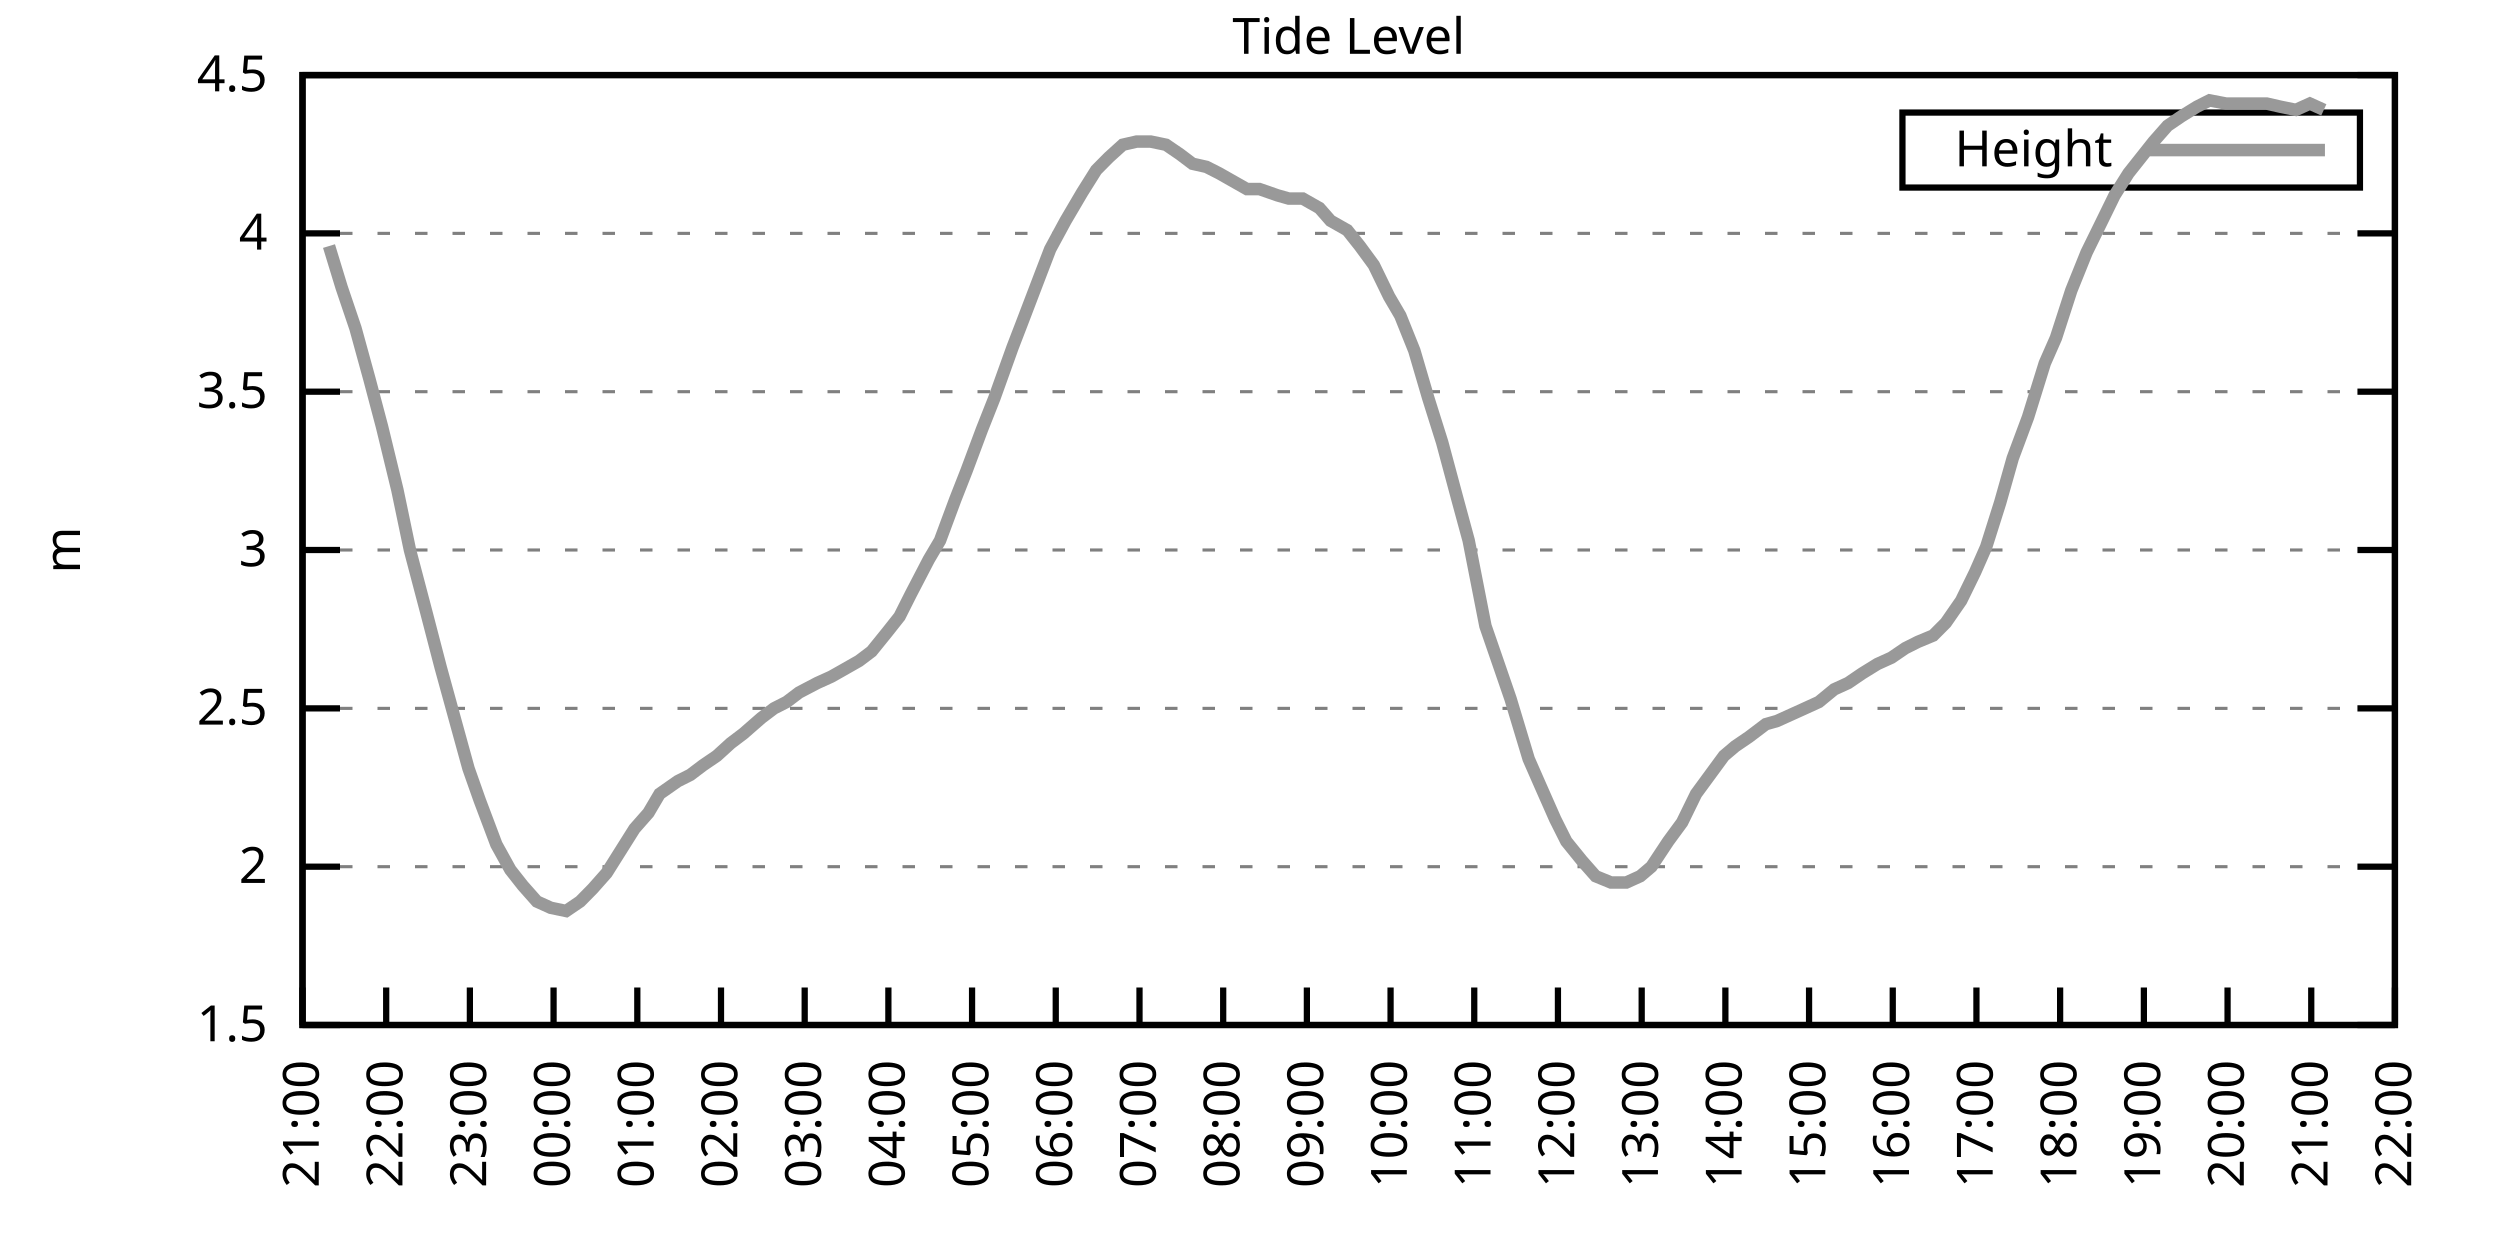
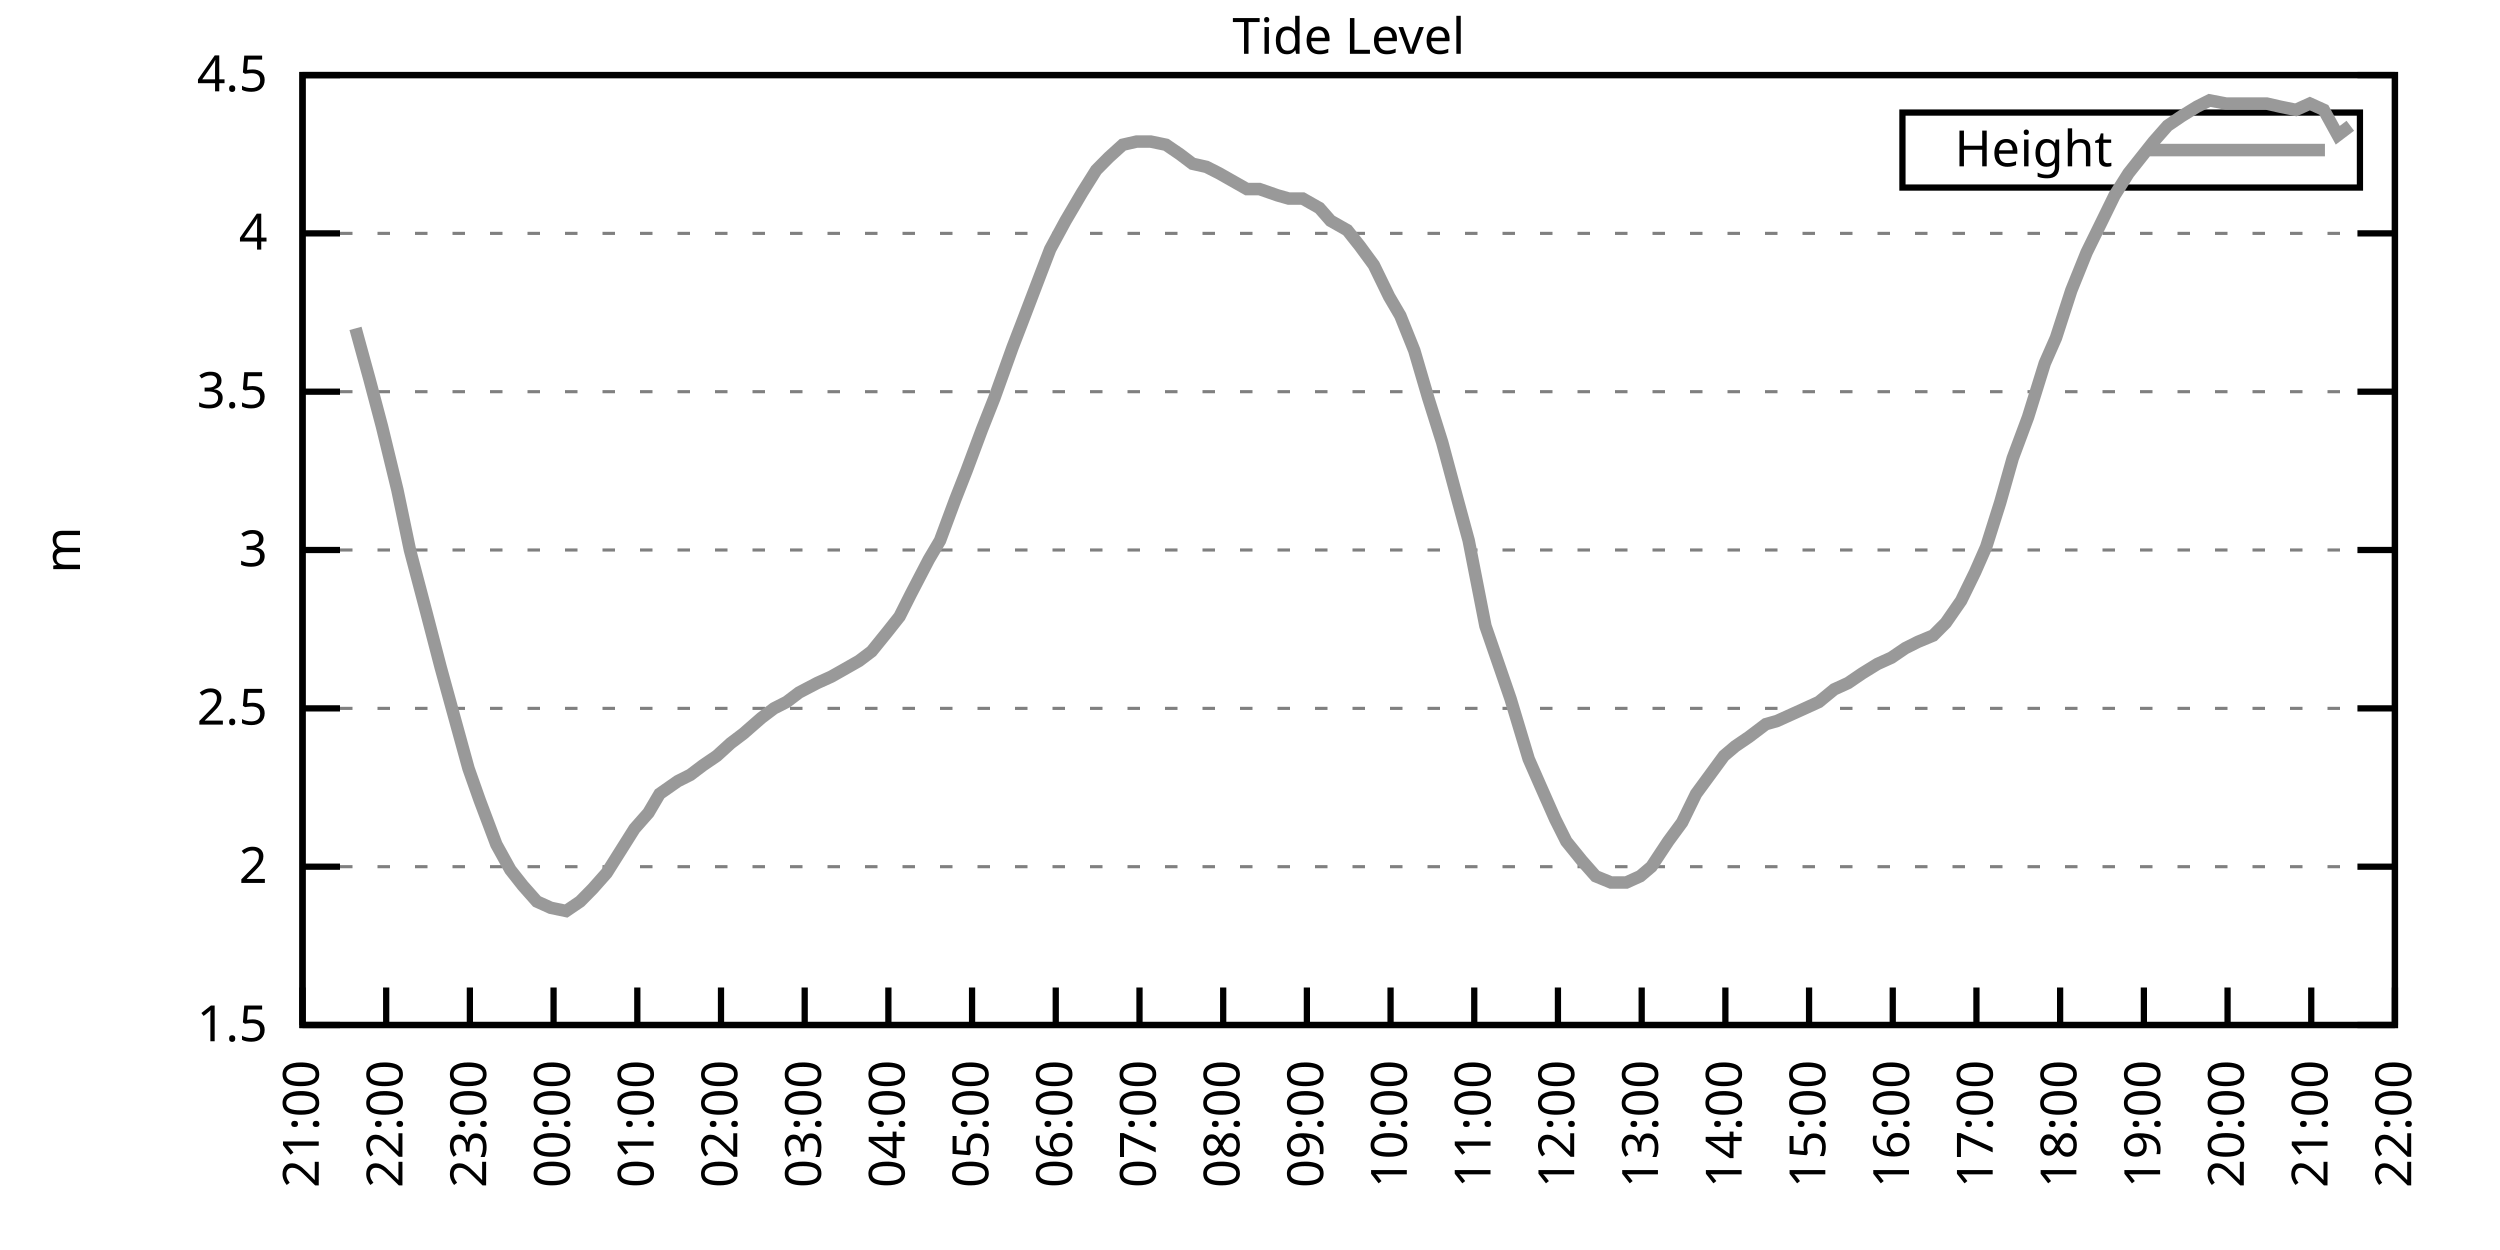
<svg xmlns="http://www.w3.org/2000/svg" xmlns:xlink="http://www.w3.org/1999/xlink" width="400" height="200" viewBox="0 0 400 200">
  <g id="gnuplot_canvas">
    <rect x="0" y="0" width="400" height="200" fill="none" />
    <defs>
      <circle id="gpDot" r="0.5" stroke-width="0.5" stroke="currentColor" />
      <path id="gpPt0" stroke-width="0.333" stroke="currentColor" d="M-1,0 h2 M0,-1 v2" />
      <path id="gpPt1" stroke-width="0.333" stroke="currentColor" d="M-1,-1 L1,1 M1,-1 L-1,1" />
      <path id="gpPt2" stroke-width="0.333" stroke="currentColor" d="M-1,0 L1,0 M0,-1 L0,1 M-1,-1 L1,1 M-1,1 L1,-1" />
      <rect id="gpPt3" stroke-width="0.333" stroke="currentColor" x="-1" y="-1" width="2" height="2" />
      <rect id="gpPt4" stroke-width="0.333" stroke="currentColor" fill="currentColor" x="-1" y="-1" width="2" height="2" />
      <circle id="gpPt5" stroke-width="0.333" stroke="currentColor" cx="0" cy="0" r="1" />
      <use xlink:href="#gpPt5" id="gpPt6" fill="currentColor" stroke="none" />
      <path id="gpPt7" stroke-width="0.333" stroke="currentColor" d="M0,-1.33 L-1.33,0.67 L1.33,0.67 z" />
      <use xlink:href="#gpPt7" id="gpPt8" fill="currentColor" stroke="none" />
      <use xlink:href="#gpPt7" id="gpPt9" stroke="currentColor" transform="rotate(180)" />
      <use xlink:href="#gpPt9" id="gpPt10" fill="currentColor" stroke="none" />
      <use xlink:href="#gpPt3" id="gpPt11" stroke="currentColor" transform="rotate(45)" />
      <use xlink:href="#gpPt11" id="gpPt12" fill="currentColor" stroke="none" />
      <path id="gpPt13" stroke-width="0.333" stroke="currentColor" d="M0,1.330 L1.265,0.411 L0.782,-1.067 L-0.782,-1.076 L-1.265,0.411 z" />
      <use xlink:href="#gpPt13" id="gpPt14" fill="currentColor" stroke="none" />
      <filter id="textbox" filterUnits="objectBoundingBox" x="0" y="0" height="1" width="1">
        <feFlood flood-color="white" flood-opacity="1" result="bgnd" />
        <feComposite in="SourceGraphic" in2="bgnd" operator="atop" />
      </filter>
      <filter id="greybox" filterUnits="objectBoundingBox" x="0" y="0" height="1" width="1">
        <feFlood flood-color="lightgrey" flood-opacity="1" result="grey" />
        <feComposite in="SourceGraphic" in2="grey" operator="atop" />
      </filter>
    </defs>
    <g fill="none" color="white" stroke="currentColor" stroke-width="1.00" stroke-linecap="butt" stroke-linejoin="miter">
</g>
    <g fill="none" color="black" stroke="currentColor" stroke-width="1.00" stroke-linecap="butt" stroke-linejoin="miter">
      <g stroke="none" shape-rendering="crispEdges">
        <polygon fill="rgb(255, 255, 255)" points="48.40,164.00 383.18,164.00 383.18,12.02 48.40,12.02 " />
      </g>
    </g>
    <g fill="none" color="black" stroke="currentColor" stroke-width="1.00" stroke-linecap="butt" stroke-linejoin="miter">
</g>
    <g fill="none" color="black" stroke="black" stroke-width="0.50" stroke-linecap="butt" stroke-linejoin="miter">
</g>
    <g fill="none" color="gray" stroke="currentColor" stroke-width="0.50" stroke-linecap="butt" stroke-linejoin="miter">
      <path stroke="gray" stroke-dasharray="2,4" class="gridline" d="M48.40,164.00 L383.19,164.00  " />
    </g>
    <g fill="none" color="gray" stroke="gray" stroke-width="1.00" stroke-linecap="butt" stroke-linejoin="miter">
</g>
    <g fill="none" color="black" stroke="currentColor" stroke-width="1.00" stroke-linecap="butt" stroke-linejoin="miter">
      <path stroke="black" d="M48.40,164.00 L54.40,164.00 M383.19,164.00 L377.19,164.00  " />
      <g transform="translate(42.80,166.60)" stroke="none" fill="black" font-family="Sans" font-size="8.00" text-anchor="end">
        <text>
          <tspan font-family="Sans"> 1.5</tspan>
        </text>
      </g>
    </g>
    <g fill="none" color="black" stroke="currentColor" stroke-width="1.00" stroke-linecap="butt" stroke-linejoin="miter">
</g>
    <g fill="none" color="black" stroke="black" stroke-width="0.50" stroke-linecap="butt" stroke-linejoin="miter">
</g>
    <g fill="none" color="gray" stroke="currentColor" stroke-width="0.50" stroke-linecap="butt" stroke-linejoin="miter">
      <path stroke="gray" stroke-dasharray="2,4" class="gridline" d="M48.40,138.67 L383.19,138.67  " />
    </g>
    <g fill="none" color="gray" stroke="gray" stroke-width="1.00" stroke-linecap="butt" stroke-linejoin="miter">
</g>
    <g fill="none" color="black" stroke="currentColor" stroke-width="1.00" stroke-linecap="butt" stroke-linejoin="miter">
      <path stroke="black" d="M48.40,138.67 L54.40,138.67 M383.19,138.67 L377.19,138.67  " />
      <g transform="translate(42.80,141.27)" stroke="none" fill="black" font-family="Sans" font-size="8.00" text-anchor="end">
        <text>
          <tspan font-family="Sans"> 2</tspan>
        </text>
      </g>
    </g>
    <g fill="none" color="black" stroke="currentColor" stroke-width="1.00" stroke-linecap="butt" stroke-linejoin="miter">
</g>
    <g fill="none" color="black" stroke="black" stroke-width="0.50" stroke-linecap="butt" stroke-linejoin="miter">
</g>
    <g fill="none" color="gray" stroke="currentColor" stroke-width="0.50" stroke-linecap="butt" stroke-linejoin="miter">
      <path stroke="gray" stroke-dasharray="2,4" class="gridline" d="M48.40,113.34 L383.19,113.34  " />
    </g>
    <g fill="none" color="gray" stroke="gray" stroke-width="1.00" stroke-linecap="butt" stroke-linejoin="miter">
</g>
    <g fill="none" color="black" stroke="currentColor" stroke-width="1.00" stroke-linecap="butt" stroke-linejoin="miter">
      <path stroke="black" d="M48.40,113.34 L54.40,113.34 M383.19,113.34 L377.19,113.34  " />
      <g transform="translate(42.80,115.94)" stroke="none" fill="black" font-family="Sans" font-size="8.00" text-anchor="end">
        <text>
          <tspan font-family="Sans"> 2.5</tspan>
        </text>
      </g>
    </g>
    <g fill="none" color="black" stroke="currentColor" stroke-width="1.00" stroke-linecap="butt" stroke-linejoin="miter">
</g>
    <g fill="none" color="black" stroke="black" stroke-width="0.50" stroke-linecap="butt" stroke-linejoin="miter">
</g>
    <g fill="none" color="gray" stroke="currentColor" stroke-width="0.50" stroke-linecap="butt" stroke-linejoin="miter">
      <path stroke="gray" stroke-dasharray="2,4" class="gridline" d="M48.40,88.00 L383.19,88.00  " />
    </g>
    <g fill="none" color="gray" stroke="gray" stroke-width="1.00" stroke-linecap="butt" stroke-linejoin="miter">
</g>
    <g fill="none" color="black" stroke="currentColor" stroke-width="1.00" stroke-linecap="butt" stroke-linejoin="miter">
      <path stroke="black" d="M48.40,88.00 L54.40,88.00 M383.19,88.00 L377.19,88.00  " />
      <g transform="translate(42.80,90.60)" stroke="none" fill="black" font-family="Sans" font-size="8.00" text-anchor="end">
        <text>
          <tspan font-family="Sans"> 3</tspan>
        </text>
      </g>
    </g>
    <g fill="none" color="black" stroke="currentColor" stroke-width="1.00" stroke-linecap="butt" stroke-linejoin="miter">
</g>
    <g fill="none" color="black" stroke="black" stroke-width="0.50" stroke-linecap="butt" stroke-linejoin="miter">
</g>
    <g fill="none" color="gray" stroke="currentColor" stroke-width="0.50" stroke-linecap="butt" stroke-linejoin="miter">
      <path stroke="gray" stroke-dasharray="2,4" class="gridline" d="M48.40,62.67 L383.19,62.67  " />
    </g>
    <g fill="none" color="gray" stroke="gray" stroke-width="1.00" stroke-linecap="butt" stroke-linejoin="miter">
</g>
    <g fill="none" color="black" stroke="currentColor" stroke-width="1.00" stroke-linecap="butt" stroke-linejoin="miter">
      <path stroke="black" d="M48.40,62.67 L54.40,62.67 M383.19,62.67 L377.19,62.67  " />
      <g transform="translate(42.80,65.27)" stroke="none" fill="black" font-family="Sans" font-size="8.00" text-anchor="end">
        <text>
          <tspan font-family="Sans"> 3.5</tspan>
        </text>
      </g>
    </g>
    <g fill="none" color="black" stroke="currentColor" stroke-width="1.00" stroke-linecap="butt" stroke-linejoin="miter">
</g>
    <g fill="none" color="black" stroke="black" stroke-width="0.50" stroke-linecap="butt" stroke-linejoin="miter">
</g>
    <g fill="none" color="gray" stroke="currentColor" stroke-width="0.50" stroke-linecap="butt" stroke-linejoin="miter">
      <path stroke="gray" stroke-dasharray="2,4" class="gridline" d="M48.40,37.34 L383.19,37.34  " />
    </g>
    <g fill="none" color="gray" stroke="gray" stroke-width="1.00" stroke-linecap="butt" stroke-linejoin="miter">
</g>
    <g fill="none" color="black" stroke="currentColor" stroke-width="1.00" stroke-linecap="butt" stroke-linejoin="miter">
      <path stroke="black" d="M48.40,37.34 L54.40,37.34 M383.19,37.34 L377.19,37.34  " />
      <g transform="translate(42.80,39.94)" stroke="none" fill="black" font-family="Sans" font-size="8.00" text-anchor="end">
        <text>
          <tspan font-family="Sans"> 4</tspan>
        </text>
      </g>
    </g>
    <g fill="none" color="black" stroke="currentColor" stroke-width="1.00" stroke-linecap="butt" stroke-linejoin="miter">
</g>
    <g fill="none" color="black" stroke="black" stroke-width="0.50" stroke-linecap="butt" stroke-linejoin="miter">
</g>
    <g fill="none" color="gray" stroke="currentColor" stroke-width="0.50" stroke-linecap="butt" stroke-linejoin="miter">
      <path stroke="gray" stroke-dasharray="2,4" class="gridline" d="M48.40,12.01 L383.19,12.01  " />
    </g>
    <g fill="none" color="gray" stroke="gray" stroke-width="1.00" stroke-linecap="butt" stroke-linejoin="miter">
</g>
    <g fill="none" color="black" stroke="currentColor" stroke-width="1.00" stroke-linecap="butt" stroke-linejoin="miter">
      <path stroke="black" d="M48.40,12.01 L54.40,12.01 M383.19,12.01 L377.19,12.01  " />
      <g transform="translate(42.80,14.61)" stroke="none" fill="black" font-family="Sans" font-size="8.00" text-anchor="end">
        <text>
          <tspan font-family="Sans"> 4.5</tspan>
        </text>
      </g>
    </g>
    <g fill="none" color="black" stroke="currentColor" stroke-width="1.00" stroke-linecap="butt" stroke-linejoin="miter">
      <path stroke="black" d="M48.40,164.00 L48.40,158.00  " />
      <g transform="translate(51.00,169.60) rotate(270.00)" stroke="none" fill="black" font-family="Sans" font-size="8.00" text-anchor="end">
        <text>
          <tspan font-family="Sans">21:00</tspan>
        </text>
      </g>
    </g>
    <g fill="none" color="black" stroke="currentColor" stroke-width="1.00" stroke-linecap="butt" stroke-linejoin="miter">
      <path stroke="black" d="M61.79,164.00 L61.79,158.00  " />
      <g transform="translate(64.39,169.60) rotate(270.00)" stroke="none" fill="black" font-family="Sans" font-size="8.00" text-anchor="end">
        <text>
          <tspan font-family="Sans">22:00</tspan>
        </text>
      </g>
    </g>
    <g fill="none" color="black" stroke="currentColor" stroke-width="1.00" stroke-linecap="butt" stroke-linejoin="miter">
      <path stroke="black" d="M75.18,164.00 L75.18,158.00  " />
      <g transform="translate(77.78,169.60) rotate(270.00)" stroke="none" fill="black" font-family="Sans" font-size="8.00" text-anchor="end">
        <text>
          <tspan font-family="Sans">23:00</tspan>
        </text>
      </g>
    </g>
    <g fill="none" color="black" stroke="currentColor" stroke-width="1.00" stroke-linecap="butt" stroke-linejoin="miter">
      <path stroke="black" d="M88.57,164.00 L88.57,158.00  " />
      <g transform="translate(91.17,169.60) rotate(270.00)" stroke="none" fill="black" font-family="Sans" font-size="8.00" text-anchor="end">
        <text>
          <tspan font-family="Sans">00:00</tspan>
        </text>
      </g>
    </g>
    <g fill="none" color="black" stroke="currentColor" stroke-width="1.00" stroke-linecap="butt" stroke-linejoin="miter">
      <path stroke="black" d="M101.97,164.00 L101.97,158.00  " />
      <g transform="translate(104.57,169.60) rotate(270.00)" stroke="none" fill="black" font-family="Sans" font-size="8.00" text-anchor="end">
        <text>
          <tspan font-family="Sans">01:00</tspan>
        </text>
      </g>
    </g>
    <g fill="none" color="black" stroke="currentColor" stroke-width="1.00" stroke-linecap="butt" stroke-linejoin="miter">
      <path stroke="black" d="M115.36,164.00 L115.36,158.00  " />
      <g transform="translate(117.96,169.60) rotate(270.00)" stroke="none" fill="black" font-family="Sans" font-size="8.00" text-anchor="end">
        <text>
          <tspan font-family="Sans">02:00</tspan>
        </text>
      </g>
    </g>
    <g fill="none" color="black" stroke="currentColor" stroke-width="1.00" stroke-linecap="butt" stroke-linejoin="miter">
      <path stroke="black" d="M128.75,164.00 L128.75,158.00  " />
      <g transform="translate(131.35,169.60) rotate(270.00)" stroke="none" fill="black" font-family="Sans" font-size="8.00" text-anchor="end">
        <text>
          <tspan font-family="Sans">03:00</tspan>
        </text>
      </g>
    </g>
    <g fill="none" color="black" stroke="currentColor" stroke-width="1.00" stroke-linecap="butt" stroke-linejoin="miter">
      <path stroke="black" d="M142.14,164.00 L142.14,158.00  " />
      <g transform="translate(144.74,169.60) rotate(270.00)" stroke="none" fill="black" font-family="Sans" font-size="8.00" text-anchor="end">
        <text>
          <tspan font-family="Sans">04:00</tspan>
        </text>
      </g>
    </g>
    <g fill="none" color="black" stroke="currentColor" stroke-width="1.00" stroke-linecap="butt" stroke-linejoin="miter">
      <path stroke="black" d="M155.53,164.00 L155.53,158.00  " />
      <g transform="translate(158.13,169.60) rotate(270.00)" stroke="none" fill="black" font-family="Sans" font-size="8.00" text-anchor="end">
        <text>
          <tspan font-family="Sans">05:00</tspan>
        </text>
      </g>
    </g>
    <g fill="none" color="black" stroke="currentColor" stroke-width="1.00" stroke-linecap="butt" stroke-linejoin="miter">
      <path stroke="black" d="M168.92,164.00 L168.92,158.00  " />
      <g transform="translate(171.52,169.60) rotate(270.00)" stroke="none" fill="black" font-family="Sans" font-size="8.00" text-anchor="end">
        <text>
          <tspan font-family="Sans">06:00</tspan>
        </text>
      </g>
    </g>
    <g fill="none" color="black" stroke="currentColor" stroke-width="1.00" stroke-linecap="butt" stroke-linejoin="miter">
      <path stroke="black" d="M182.32,164.00 L182.32,158.00  " />
      <g transform="translate(184.92,169.60) rotate(270.00)" stroke="none" fill="black" font-family="Sans" font-size="8.00" text-anchor="end">
        <text>
          <tspan font-family="Sans">07:00</tspan>
        </text>
      </g>
    </g>
    <g fill="none" color="black" stroke="currentColor" stroke-width="1.00" stroke-linecap="butt" stroke-linejoin="miter">
      <path stroke="black" d="M195.71,164.00 L195.71,158.00  " />
      <g transform="translate(198.31,169.60) rotate(270.00)" stroke="none" fill="black" font-family="Sans" font-size="8.00" text-anchor="end">
        <text>
          <tspan font-family="Sans">08:00</tspan>
        </text>
      </g>
    </g>
    <g fill="none" color="black" stroke="currentColor" stroke-width="1.00" stroke-linecap="butt" stroke-linejoin="miter">
      <path stroke="black" d="M209.10,164.00 L209.10,158.00  " />
      <g transform="translate(211.70,169.60) rotate(270.00)" stroke="none" fill="black" font-family="Sans" font-size="8.00" text-anchor="end">
        <text>
          <tspan font-family="Sans">09:00</tspan>
        </text>
      </g>
    </g>
    <g fill="none" color="black" stroke="currentColor" stroke-width="1.00" stroke-linecap="butt" stroke-linejoin="miter">
      <path stroke="black" d="M222.49,164.00 L222.49,158.00  " />
      <g transform="translate(225.09,169.60) rotate(270.00)" stroke="none" fill="black" font-family="Sans" font-size="8.00" text-anchor="end">
        <text>
          <tspan font-family="Sans">10:00</tspan>
        </text>
      </g>
    </g>
    <g fill="none" color="black" stroke="currentColor" stroke-width="1.00" stroke-linecap="butt" stroke-linejoin="miter">
      <path stroke="black" d="M235.88,164.00 L235.88,158.00  " />
      <g transform="translate(238.48,169.60) rotate(270.00)" stroke="none" fill="black" font-family="Sans" font-size="8.00" text-anchor="end">
        <text>
          <tspan font-family="Sans">11:00</tspan>
        </text>
      </g>
    </g>
    <g fill="none" color="black" stroke="currentColor" stroke-width="1.00" stroke-linecap="butt" stroke-linejoin="miter">
      <path stroke="black" d="M249.27,164.00 L249.27,158.00  " />
      <g transform="translate(251.87,169.60) rotate(270.00)" stroke="none" fill="black" font-family="Sans" font-size="8.00" text-anchor="end">
        <text>
          <tspan font-family="Sans">12:00</tspan>
        </text>
      </g>
    </g>
    <g fill="none" color="black" stroke="currentColor" stroke-width="1.00" stroke-linecap="butt" stroke-linejoin="miter">
      <path stroke="black" d="M262.67,164.00 L262.67,158.00  " />
      <g transform="translate(265.27,169.60) rotate(270.00)" stroke="none" fill="black" font-family="Sans" font-size="8.00" text-anchor="end">
        <text>
          <tspan font-family="Sans">13:00</tspan>
        </text>
      </g>
    </g>
    <g fill="none" color="black" stroke="currentColor" stroke-width="1.00" stroke-linecap="butt" stroke-linejoin="miter">
      <path stroke="black" d="M276.06,164.00 L276.06,158.00  " />
      <g transform="translate(278.66,169.60) rotate(270.00)" stroke="none" fill="black" font-family="Sans" font-size="8.00" text-anchor="end">
        <text>
          <tspan font-family="Sans">14:00</tspan>
        </text>
      </g>
    </g>
    <g fill="none" color="black" stroke="currentColor" stroke-width="1.00" stroke-linecap="butt" stroke-linejoin="miter">
      <path stroke="black" d="M289.45,164.00 L289.45,158.00  " />
      <g transform="translate(292.05,169.60) rotate(270.00)" stroke="none" fill="black" font-family="Sans" font-size="8.00" text-anchor="end">
        <text>
          <tspan font-family="Sans">15:00</tspan>
        </text>
      </g>
    </g>
    <g fill="none" color="black" stroke="currentColor" stroke-width="1.00" stroke-linecap="butt" stroke-linejoin="miter">
      <path stroke="black" d="M302.84,164.00 L302.84,158.00  " />
      <g transform="translate(305.44,169.60) rotate(270.00)" stroke="none" fill="black" font-family="Sans" font-size="8.00" text-anchor="end">
        <text>
          <tspan font-family="Sans">16:00</tspan>
        </text>
      </g>
    </g>
    <g fill="none" color="black" stroke="currentColor" stroke-width="1.00" stroke-linecap="butt" stroke-linejoin="miter">
      <path stroke="black" d="M316.23,164.00 L316.23,158.00  " />
      <g transform="translate(318.83,169.60) rotate(270.00)" stroke="none" fill="black" font-family="Sans" font-size="8.00" text-anchor="end">
        <text>
          <tspan font-family="Sans">17:00</tspan>
        </text>
      </g>
    </g>
    <g fill="none" color="black" stroke="currentColor" stroke-width="1.00" stroke-linecap="butt" stroke-linejoin="miter">
      <path stroke="black" d="M329.62,164.00 L329.62,158.00  " />
      <g transform="translate(332.22,169.60) rotate(270.00)" stroke="none" fill="black" font-family="Sans" font-size="8.00" text-anchor="end">
        <text>
          <tspan font-family="Sans">18:00</tspan>
        </text>
      </g>
    </g>
    <g fill="none" color="black" stroke="currentColor" stroke-width="1.00" stroke-linecap="butt" stroke-linejoin="miter">
      <path stroke="black" d="M343.02,164.00 L343.02,158.00  " />
      <g transform="translate(345.62,169.60) rotate(270.00)" stroke="none" fill="black" font-family="Sans" font-size="8.00" text-anchor="end">
        <text>
          <tspan font-family="Sans">19:00</tspan>
        </text>
      </g>
    </g>
    <g fill="none" color="black" stroke="currentColor" stroke-width="1.00" stroke-linecap="butt" stroke-linejoin="miter">
      <path stroke="black" d="M356.41,164.00 L356.41,158.00  " />
      <g transform="translate(359.01,169.60) rotate(270.00)" stroke="none" fill="black" font-family="Sans" font-size="8.00" text-anchor="end">
        <text>
          <tspan font-family="Sans">20:00</tspan>
        </text>
      </g>
    </g>
    <g fill="none" color="black" stroke="currentColor" stroke-width="1.00" stroke-linecap="butt" stroke-linejoin="miter">
      <path stroke="black" d="M369.80,164.00 L369.80,158.00  " />
      <g transform="translate(372.40,169.60) rotate(270.00)" stroke="none" fill="black" font-family="Sans" font-size="8.00" text-anchor="end">
        <text>
          <tspan font-family="Sans">21:00</tspan>
        </text>
      </g>
    </g>
    <g fill="none" color="black" stroke="currentColor" stroke-width="1.00" stroke-linecap="butt" stroke-linejoin="miter">
      <path stroke="black" d="M383.19,164.00 L383.19,158.00  " />
      <g transform="translate(385.79,169.60) rotate(270.00)" stroke="none" fill="black" font-family="Sans" font-size="8.00" text-anchor="end">
        <text>
          <tspan font-family="Sans">22:00</tspan>
        </text>
      </g>
    </g>
    <g fill="none" color="black" stroke="currentColor" stroke-width="1.00" stroke-linecap="butt" stroke-linejoin="miter">
</g>
    <g fill="none" color="black" stroke="currentColor" stroke-width="1.00" stroke-linecap="butt" stroke-linejoin="miter">
      <path stroke="black" d="M48.40,12.01 L48.40,164.00 L383.19,164.00 L383.19,12.01 L48.40,12.01 Z  " />
    </g>
    <g fill="none" color="black" stroke="currentColor" stroke-width="1.00" stroke-linecap="butt" stroke-linejoin="miter">
</g>
    <g fill="none" color="black" stroke="currentColor" stroke-width="1.00" stroke-linecap="butt" stroke-linejoin="miter">
      <path stroke="black" d="M304.39,30.01 L304.39,18.01 L377.59,18.01 L377.59,30.01 L304.39,30.01 Z  " />
    </g>
    <g id="Tide_level_plot_1">
      <g fill="none" color="white" stroke="black" stroke-width="2.00" stroke-linecap="butt" stroke-linejoin="miter">
</g>
      <g fill="none" color="black" stroke="currentColor" stroke-width="2.00" stroke-linecap="butt" stroke-linejoin="miter">
        <g transform="translate(337.99,26.61)" stroke="none" fill="black" font-family="Sans" font-size="8.00" text-anchor="end">
          <text>
            <tspan font-family="Sans">Height</tspan>
          </text>
        </g>
      </g>
      <g fill="none" color="black" stroke="currentColor" stroke-width="2.00" stroke-linecap="butt" stroke-linejoin="miter">
-         <path stroke="rgb(153, 153, 153)" d="M343.59,24.01 L371.99,24.01 M52.64,39.37 L54.65,45.95 L56.88,52.54 L59.11,60.65 L61.12,68.25 L63.58,78.38   L65.59,88.00 L68.26,98.14 L70.50,106.75 L72.73,114.86 L74.96,122.96 L76.75,128.03 L79.42,135.12 L81.66,139.17   L83.66,141.71 L85.90,144.24 L88.13,145.25 L90.58,145.76 L92.82,144.24 L94.82,142.21 L97.06,139.68 L101.52,132.59   L103.75,130.06 L105.54,127.02 L108.44,124.99 L110.45,123.98 L112.46,122.46 L114.69,120.94 L116.92,118.91 L118.93,117.39   L121.83,114.86 L123.84,113.34 L125.85,112.32 L127.86,110.80 L130.76,109.28 L132.99,108.27 L134.78,107.26 L137.45,105.74   L139.46,104.22 L141.92,101.18 L143.93,98.64 L145.71,95.10 L148.61,89.52 L150.40,86.49 L152.85,79.90 L154.64,75.34   L157.10,68.75 L159.10,63.69 L162.01,55.58 L163.57,51.53 L166.47,43.93 L168.03,39.87 L170.49,35.32 L173.17,30.76   L175.40,27.21 L177.41,25.18 L179.64,23.16 L181.87,22.65 L184.10,22.65 L186.56,23.16 L188.79,24.68 L190.80,26.20   L193.03,26.70 L195.04,27.72 L197.72,29.24 L199.50,30.25 L201.51,30.25 L204.41,31.26 L206.20,31.77 L208.43,31.77   L211.11,33.29 L212.89,35.32 L215.57,36.84 L217.58,39.37 L219.81,42.41 L222.27,47.47 L224.05,50.51 L226.29,56.09   L228.52,63.69 L230.75,70.78 L233.20,79.90 L234.99,86.49 L237.67,100.16 L240.12,107.26 L241.69,111.82 L244.59,121.44   L246.37,125.50 L248.83,131.07 L250.61,134.62 L253.07,137.66 L255.30,140.19 L257.76,141.20 L260.21,141.20 L262.44,140.19   L264.23,138.67 L266.91,134.62 L269.14,131.58 L271.37,127.02 L273.60,123.98 L275.83,120.94 L277.62,119.42 L279.85,117.90   L282.53,115.87 L284.32,115.36 L286.55,114.35 L288.78,113.34 L291.01,112.32 L293.47,110.30 L295.70,109.28 L297.93,107.76   L300.39,106.24 L302.62,105.23 L304.85,103.71 L306.86,102.70 L309.31,101.68 L311.32,99.66 L313.78,96.11 L316.01,91.55   L317.79,87.50 L320.03,80.41 L322.04,73.31 L324.49,66.73 L327.17,58.11 L328.95,54.06 L331.41,46.46 L333.86,40.38   L336.10,35.82 L338.33,31.26 L340.56,27.72 L344.58,22.65 L346.81,20.12 L349.04,18.60 L351.50,17.08 L353.51,16.06   L356.18,16.57 L357.97,16.57 L360.20,16.57 L362.66,16.57 L364.89,17.08 L367.34,17.58 L369.58,16.57 L371.81,17.58    " />
+         <path stroke="rgb(153, 153, 153)" d="M343.59,24.01 L371.99,24.01 M56.88,52.54 L59.11,60.65 L61.12,68.25 L63.58,78.38 L65.59,88.00 L68.26,98.14   L70.50,106.75 L72.73,114.86 L74.96,122.96 L76.75,128.03 L79.42,135.12 L81.66,139.17 L83.66,141.71 L85.90,144.24   L88.13,145.25 L90.58,145.76 L92.82,144.24 L94.82,142.21 L97.06,139.68 L101.52,132.59 L103.75,130.06 L105.54,127.02   L108.44,124.99 L110.45,123.98 L112.46,122.46 L114.69,120.94 L116.92,118.91 L118.93,117.39 L121.83,114.86 L123.84,113.34   L125.85,112.32 L127.86,110.80 L130.76,109.28 L132.99,108.27 L134.78,107.26 L137.45,105.74 L139.46,104.22 L141.92,101.18   L143.93,98.64 L145.71,95.10 L148.61,89.52 L150.40,86.49 L152.85,79.90 L154.64,75.34 L157.10,68.75 L159.10,63.69   L162.01,55.58 L163.57,51.53 L166.47,43.93 L168.03,39.87 L170.49,35.32 L173.17,30.76 L175.40,27.21 L177.41,25.18   L179.64,23.16 L181.87,22.65 L184.10,22.65 L186.56,23.16 L188.79,24.68 L190.80,26.20 L193.03,26.70 L195.04,27.72   L197.72,29.24 L199.50,30.25 L201.51,30.25 L204.41,31.26 L206.20,31.77 L208.43,31.77 L211.11,33.29 L212.89,35.32   L215.57,36.84 L217.58,39.37 L219.81,42.41 L222.27,47.47 L224.05,50.51 L226.29,56.09 L228.52,63.69 L230.75,70.78   L233.20,79.90 L234.99,86.49 L237.67,100.16 L240.12,107.26 L241.69,111.82 L244.59,121.44 L246.37,125.50 L248.83,131.07   L250.61,134.62 L253.07,137.66 L255.30,140.19 L257.76,141.20 L260.21,141.20 L262.44,140.19 L264.23,138.67 L266.91,134.62   L269.14,131.58 L271.37,127.02 L273.60,123.98 L275.83,120.94 L277.62,119.42 L279.85,117.90 L282.53,115.87 L284.32,115.36   L286.55,114.35 L288.78,113.34 L291.01,112.32 L293.47,110.30 L295.70,109.28 L297.93,107.76 L300.39,106.24 L302.62,105.23   L304.85,103.71 L306.86,102.70 L309.31,101.68 L311.32,99.66 L313.78,96.11 L316.01,91.55 L317.79,87.50 L320.03,80.41   L322.04,73.31 L324.49,66.73 L327.17,58.11 L328.95,54.06 L331.41,46.46 L333.86,40.38 L336.10,35.82 L338.33,31.26   L340.56,27.72 L344.58,22.65 L346.81,20.12 L349.04,18.60 L351.50,17.08 L353.51,16.06 L356.18,16.57 L357.97,16.57   L360.20,16.57 L362.66,16.57 L364.89,17.08 L367.34,17.58 L369.58,16.57 L371.81,17.58 L374.04,21.64 L376.05,20.12    " />
      </g>
    </g>
    <g fill="none" color="black" stroke="currentColor" stroke-width="2.00" stroke-linecap="butt" stroke-linejoin="miter">
</g>
    <g fill="none" color="black" stroke="black" stroke-width="1.00" stroke-linecap="butt" stroke-linejoin="miter">
</g>
    <g fill="none" color="black" stroke="currentColor" stroke-width="1.00" stroke-linecap="butt" stroke-linejoin="miter">
      <path stroke="black" d="M48.40,12.01 L48.40,164.00 L383.19,164.00 L383.19,12.01 L48.40,12.01 Z  " />
      <g transform="translate(12.80,88.01) rotate(270.00)" stroke="none" fill="black" font-family="Sans" font-size="8.00" text-anchor="middle">
        <text>
          <tspan font-family="Sans">m</tspan>
        </text>
      </g>
    </g>
    <g fill="none" color="black" stroke="currentColor" stroke-width="1.00" stroke-linecap="butt" stroke-linejoin="miter">
</g>
    <g fill="none" color="black" stroke="currentColor" stroke-width="1.00" stroke-linecap="butt" stroke-linejoin="miter">
      <g transform="translate(215.79,8.61)" stroke="none" fill="black" font-family="Sans" font-size="8.00" text-anchor="middle">
        <text>
          <tspan font-family="Sans">Tide Level</tspan>
        </text>
      </g>
    </g>
    <g fill="none" color="black" stroke="currentColor" stroke-width="1.00" stroke-linecap="butt" stroke-linejoin="miter">
</g>
  </g>
</svg>
